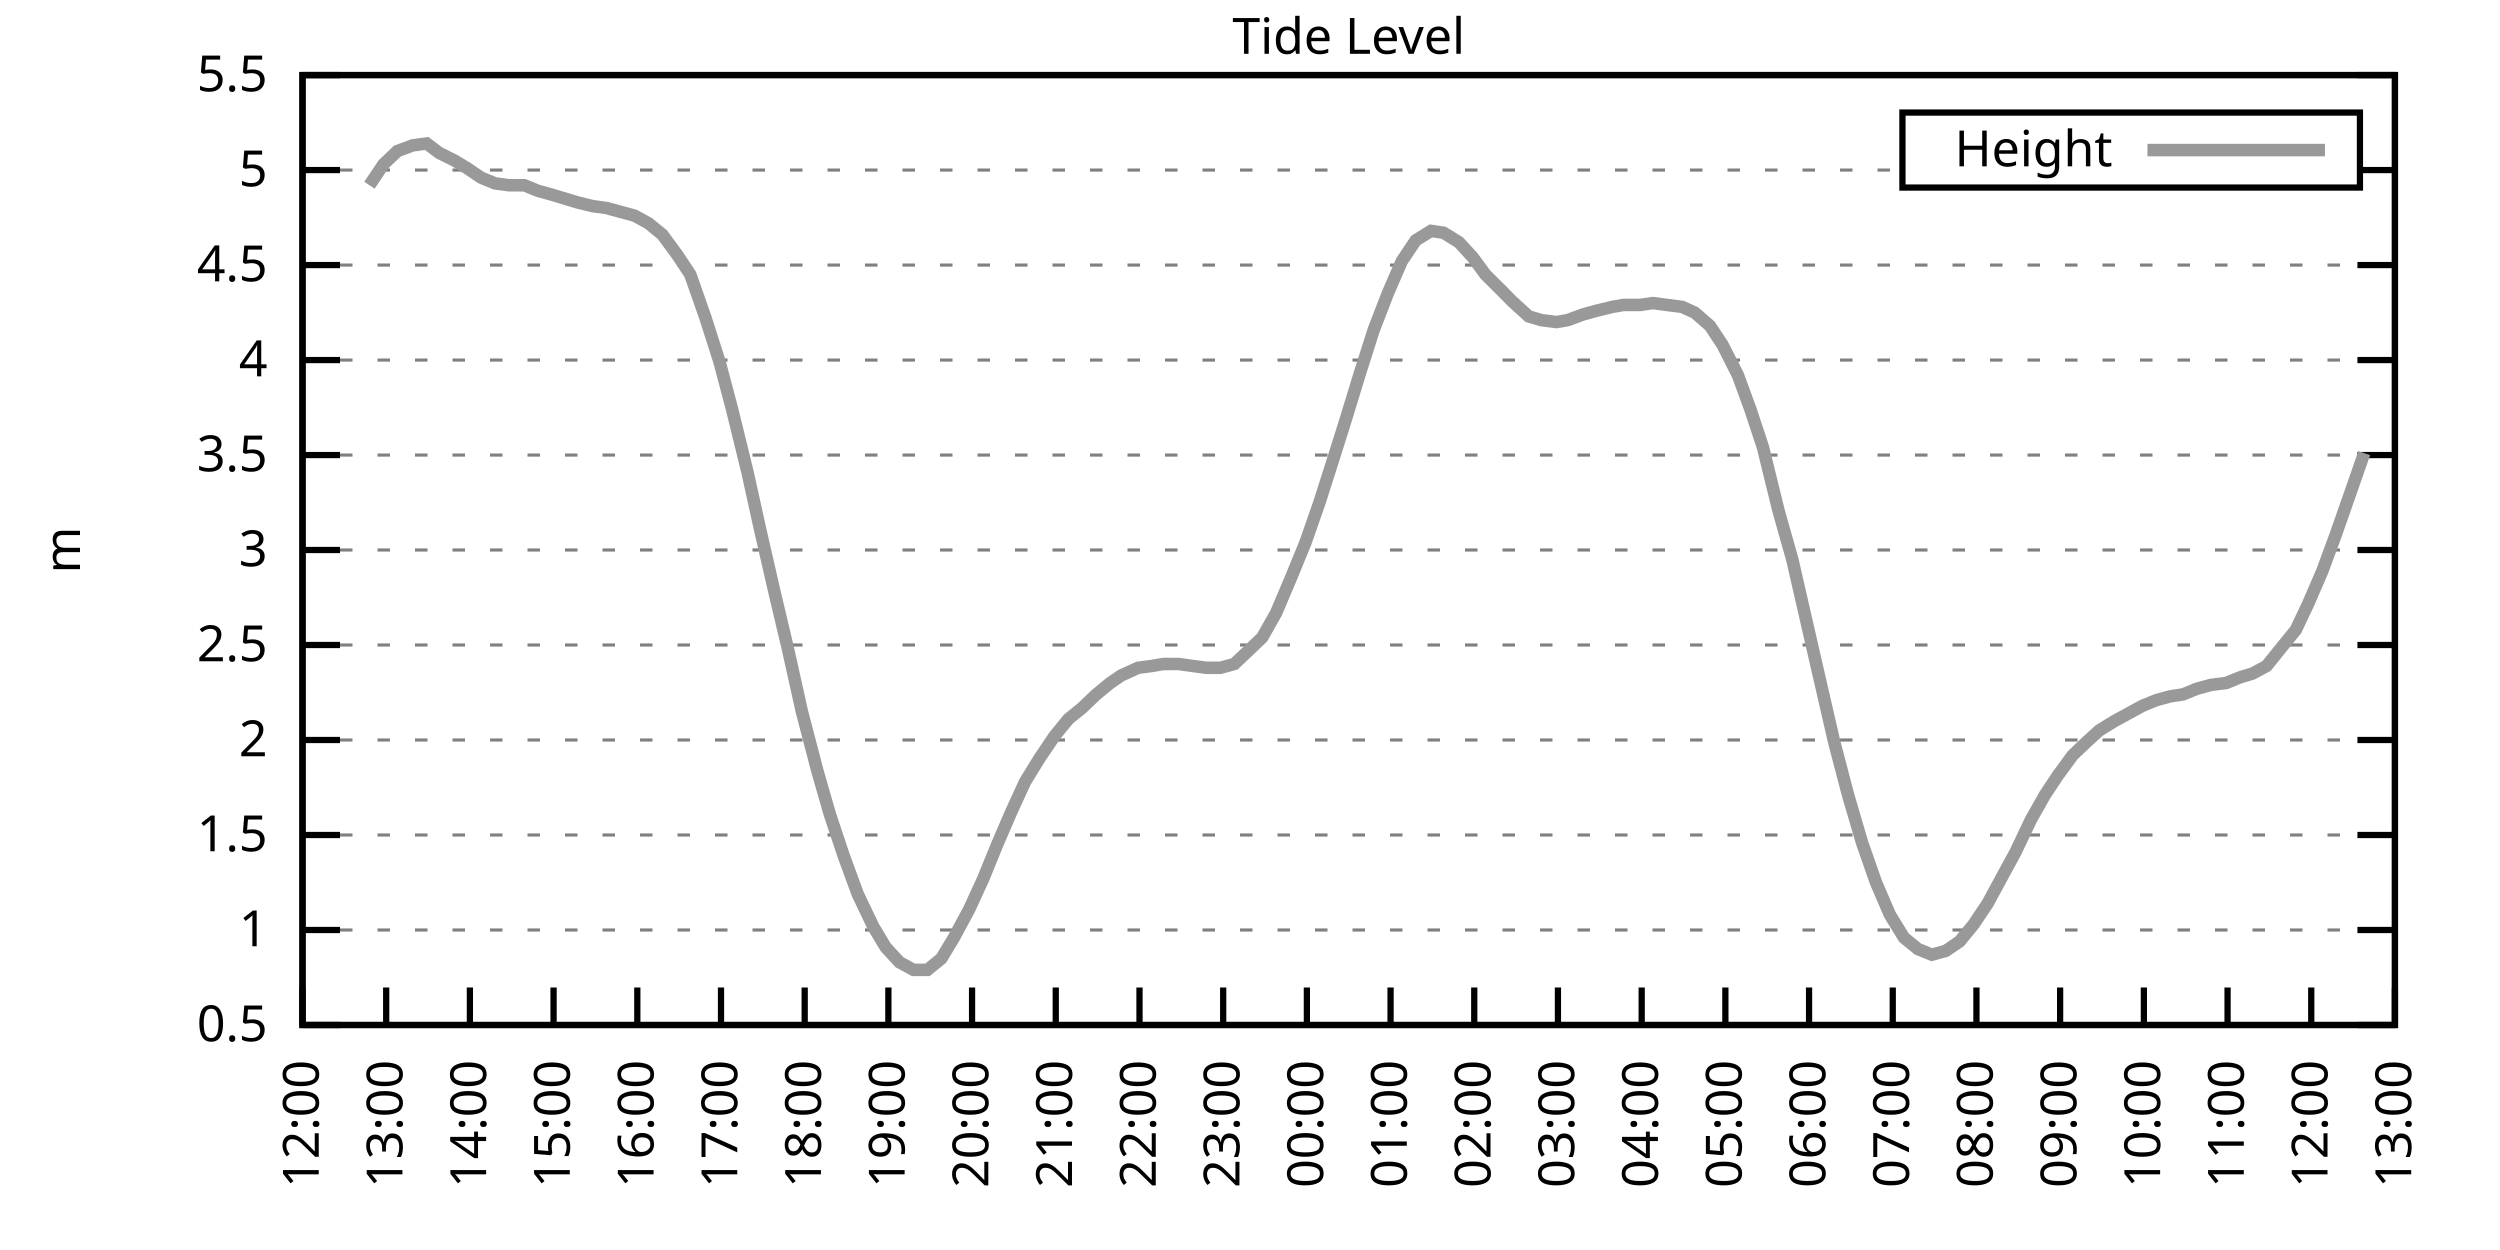
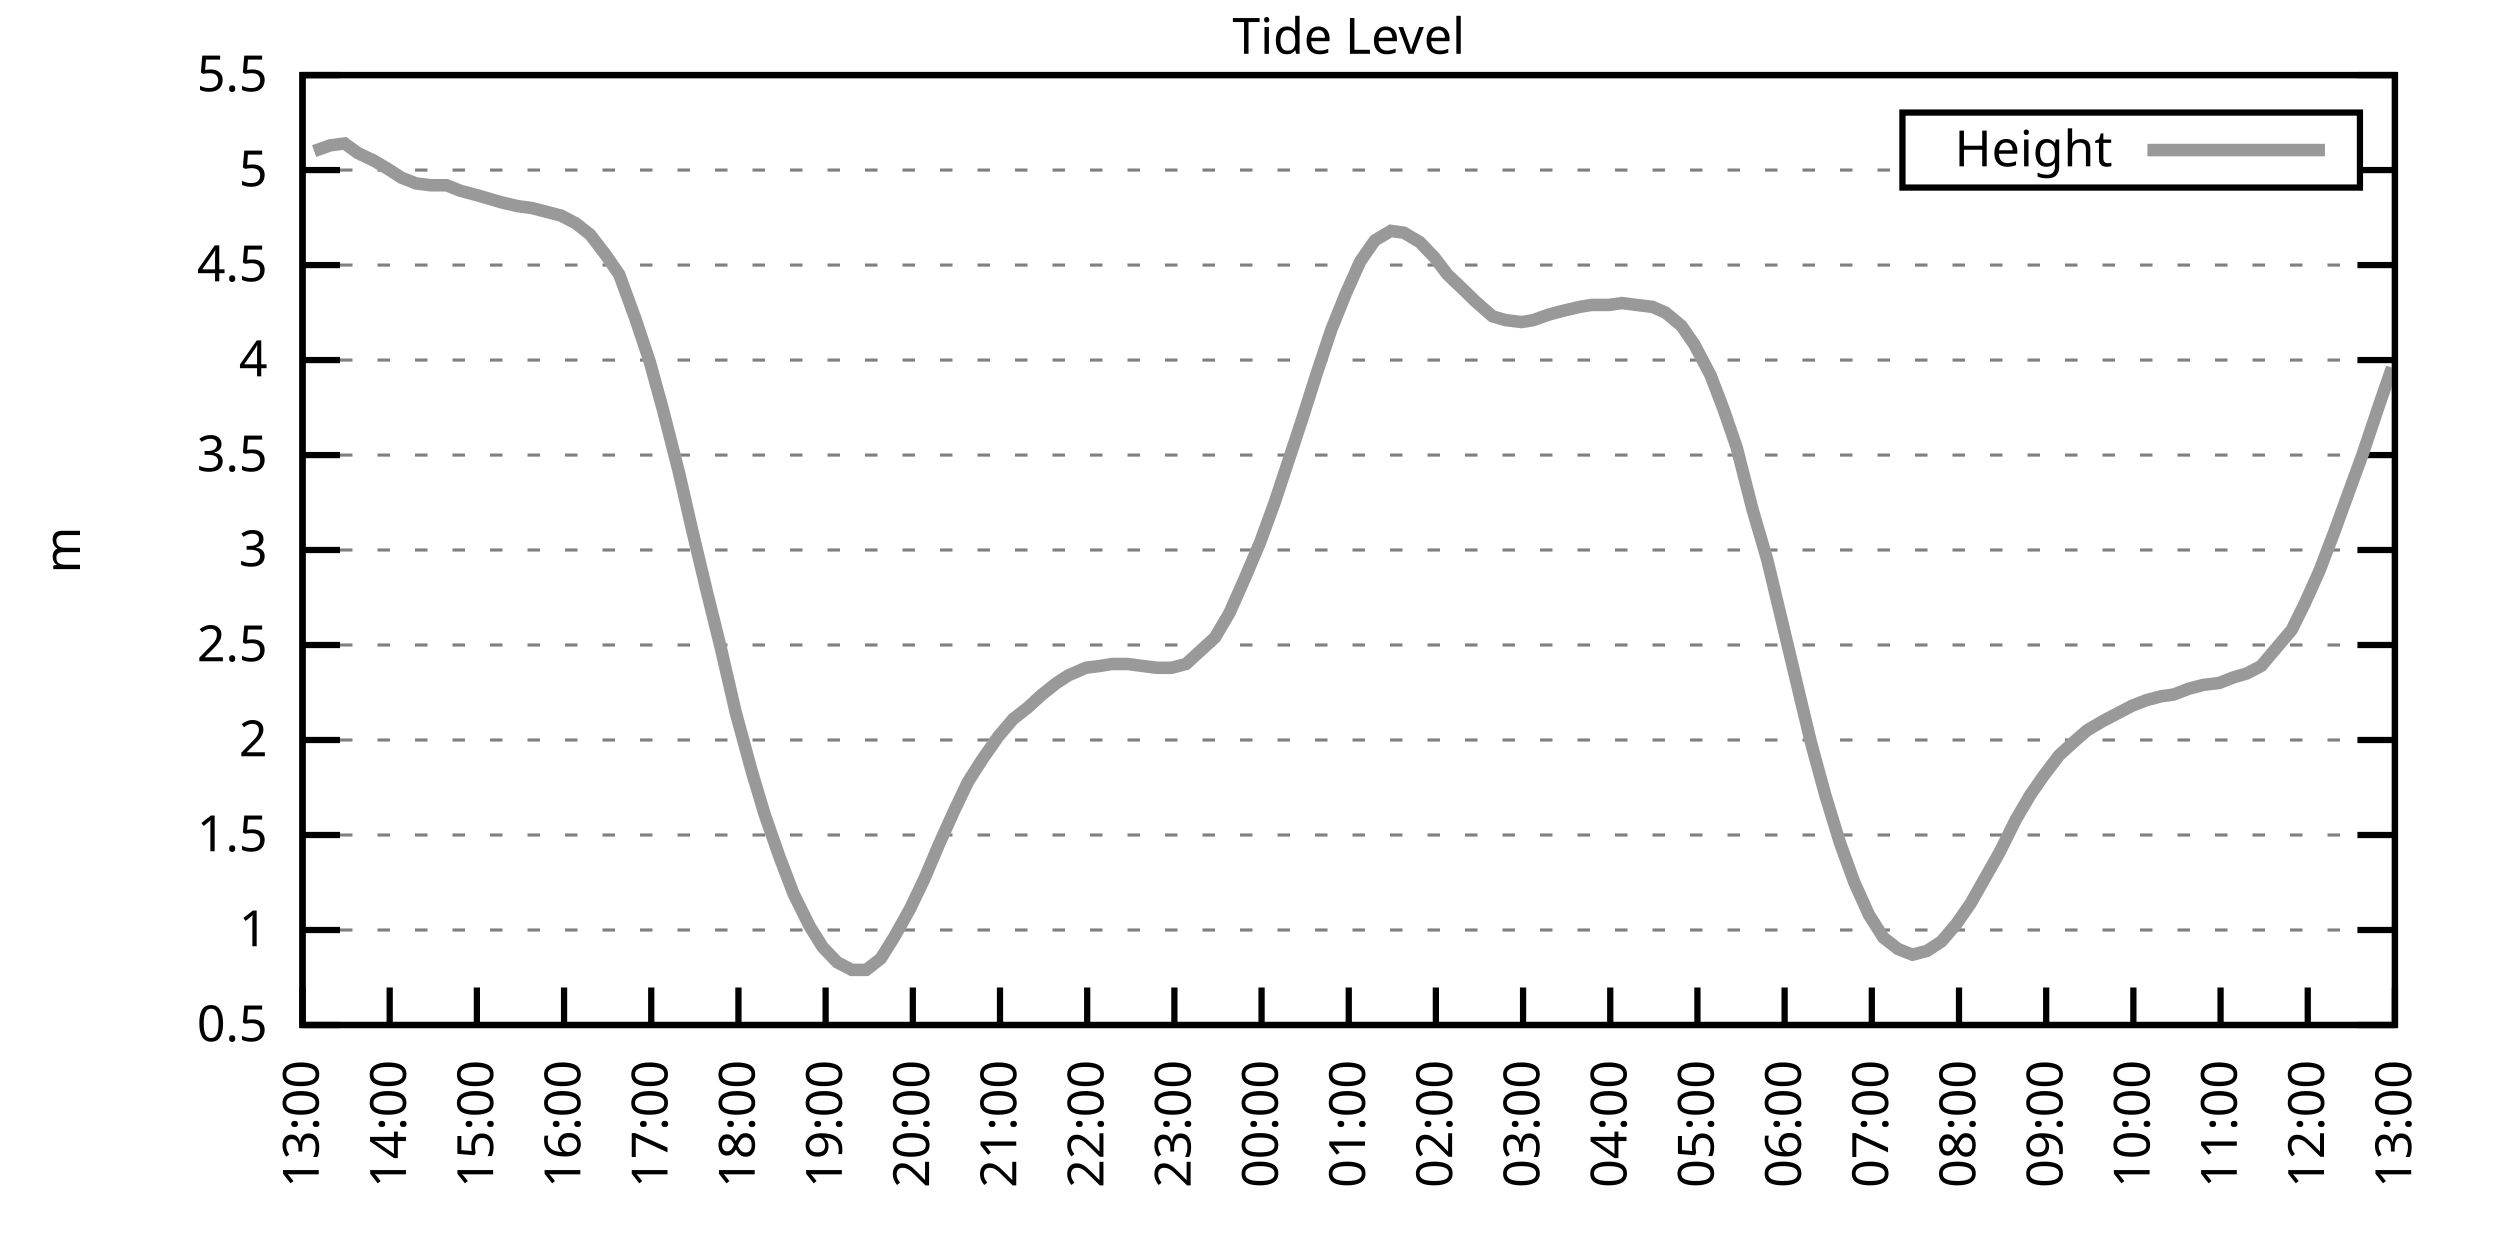
<svg xmlns="http://www.w3.org/2000/svg" xmlns:xlink="http://www.w3.org/1999/xlink" width="400" height="200" viewBox="0 0 400 200">
  <g id="gnuplot_canvas">
    <rect x="0" y="0" width="400" height="200" fill="none" />
    <defs>
      <circle id="gpDot" r="0.5" stroke-width="0.5" stroke="currentColor" />
      <path id="gpPt0" stroke-width="0.333" stroke="currentColor" d="M-1,0 h2 M0,-1 v2" />
      <path id="gpPt1" stroke-width="0.333" stroke="currentColor" d="M-1,-1 L1,1 M1,-1 L-1,1" />
      <path id="gpPt2" stroke-width="0.333" stroke="currentColor" d="M-1,0 L1,0 M0,-1 L0,1 M-1,-1 L1,1 M-1,1 L1,-1" />
      <rect id="gpPt3" stroke-width="0.333" stroke="currentColor" x="-1" y="-1" width="2" height="2" />
      <rect id="gpPt4" stroke-width="0.333" stroke="currentColor" fill="currentColor" x="-1" y="-1" width="2" height="2" />
      <circle id="gpPt5" stroke-width="0.333" stroke="currentColor" cx="0" cy="0" r="1" />
      <use xlink:href="#gpPt5" id="gpPt6" fill="currentColor" stroke="none" />
      <path id="gpPt7" stroke-width="0.333" stroke="currentColor" d="M0,-1.33 L-1.33,0.67 L1.33,0.67 z" />
      <use xlink:href="#gpPt7" id="gpPt8" fill="currentColor" stroke="none" />
      <use xlink:href="#gpPt7" id="gpPt9" stroke="currentColor" transform="rotate(180)" />
      <use xlink:href="#gpPt9" id="gpPt10" fill="currentColor" stroke="none" />
      <use xlink:href="#gpPt3" id="gpPt11" stroke="currentColor" transform="rotate(45)" />
      <use xlink:href="#gpPt11" id="gpPt12" fill="currentColor" stroke="none" />
      <path id="gpPt13" stroke-width="0.333" stroke="currentColor" d="M0,1.330 L1.265,0.411 L0.782,-1.067 L-0.782,-1.076 L-1.265,0.411 z" />
      <use xlink:href="#gpPt13" id="gpPt14" fill="currentColor" stroke="none" />
      <filter id="textbox" filterUnits="objectBoundingBox" x="0" y="0" height="1" width="1">
        <feFlood flood-color="white" flood-opacity="1" result="bgnd" />
        <feComposite in="SourceGraphic" in2="bgnd" operator="atop" />
      </filter>
      <filter id="greybox" filterUnits="objectBoundingBox" x="0" y="0" height="1" width="1">
        <feFlood flood-color="lightgrey" flood-opacity="1" result="grey" />
        <feComposite in="SourceGraphic" in2="grey" operator="atop" />
      </filter>
    </defs>
    <g fill="none" color="white" stroke="currentColor" stroke-width="1.00" stroke-linecap="butt" stroke-linejoin="miter">
</g>
    <g fill="none" color="black" stroke="currentColor" stroke-width="1.00" stroke-linecap="butt" stroke-linejoin="miter">
      <g stroke="none" shape-rendering="crispEdges">
        <polygon fill="rgb(255, 255, 255)" points="48.40,164.00 383.18,164.00 383.18,12.02 48.40,12.02 " />
      </g>
    </g>
    <g fill="none" color="black" stroke="currentColor" stroke-width="1.00" stroke-linecap="butt" stroke-linejoin="miter">
</g>
    <g fill="none" color="black" stroke="black" stroke-width="0.50" stroke-linecap="butt" stroke-linejoin="miter">
</g>
    <g fill="none" color="gray" stroke="currentColor" stroke-width="0.50" stroke-linecap="butt" stroke-linejoin="miter">
      <path stroke="gray" stroke-dasharray="2,4" class="gridline" d="M48.40,164.00 L383.19,164.00  " />
    </g>
    <g fill="none" color="gray" stroke="gray" stroke-width="1.00" stroke-linecap="butt" stroke-linejoin="miter">
</g>
    <g fill="none" color="black" stroke="currentColor" stroke-width="1.00" stroke-linecap="butt" stroke-linejoin="miter">
      <path stroke="black" d="M48.40,164.00 L54.40,164.00 M383.19,164.00 L377.19,164.00  " />
      <g transform="translate(42.80,166.60)" stroke="none" fill="black" font-family="Sans" font-size="8.00" text-anchor="end">
        <text>
          <tspan font-family="Sans"> 0.5</tspan>
        </text>
      </g>
    </g>
    <g fill="none" color="black" stroke="currentColor" stroke-width="1.00" stroke-linecap="butt" stroke-linejoin="miter">
</g>
    <g fill="none" color="black" stroke="black" stroke-width="0.50" stroke-linecap="butt" stroke-linejoin="miter">
</g>
    <g fill="none" color="gray" stroke="currentColor" stroke-width="0.50" stroke-linecap="butt" stroke-linejoin="miter">
      <path stroke="gray" stroke-dasharray="2,4" class="gridline" d="M48.40,148.80 L383.19,148.80  " />
    </g>
    <g fill="none" color="gray" stroke="gray" stroke-width="1.00" stroke-linecap="butt" stroke-linejoin="miter">
</g>
    <g fill="none" color="black" stroke="currentColor" stroke-width="1.00" stroke-linecap="butt" stroke-linejoin="miter">
      <path stroke="black" d="M48.40,148.80 L54.40,148.80 M383.19,148.80 L377.19,148.80  " />
      <g transform="translate(42.80,151.40)" stroke="none" fill="black" font-family="Sans" font-size="8.00" text-anchor="end">
        <text>
          <tspan font-family="Sans"> 1</tspan>
        </text>
      </g>
    </g>
    <g fill="none" color="black" stroke="currentColor" stroke-width="1.00" stroke-linecap="butt" stroke-linejoin="miter">
</g>
    <g fill="none" color="black" stroke="black" stroke-width="0.50" stroke-linecap="butt" stroke-linejoin="miter">
</g>
    <g fill="none" color="gray" stroke="currentColor" stroke-width="0.50" stroke-linecap="butt" stroke-linejoin="miter">
      <path stroke="gray" stroke-dasharray="2,4" class="gridline" d="M48.40,133.60 L383.19,133.60  " />
    </g>
    <g fill="none" color="gray" stroke="gray" stroke-width="1.00" stroke-linecap="butt" stroke-linejoin="miter">
</g>
    <g fill="none" color="black" stroke="currentColor" stroke-width="1.00" stroke-linecap="butt" stroke-linejoin="miter">
      <path stroke="black" d="M48.40,133.60 L54.40,133.60 M383.19,133.60 L377.19,133.60  " />
      <g transform="translate(42.80,136.20)" stroke="none" fill="black" font-family="Sans" font-size="8.00" text-anchor="end">
        <text>
          <tspan font-family="Sans"> 1.5</tspan>
        </text>
      </g>
    </g>
    <g fill="none" color="black" stroke="currentColor" stroke-width="1.00" stroke-linecap="butt" stroke-linejoin="miter">
</g>
    <g fill="none" color="black" stroke="black" stroke-width="0.50" stroke-linecap="butt" stroke-linejoin="miter">
</g>
    <g fill="none" color="gray" stroke="currentColor" stroke-width="0.50" stroke-linecap="butt" stroke-linejoin="miter">
      <path stroke="gray" stroke-dasharray="2,4" class="gridline" d="M48.40,118.40 L383.19,118.40  " />
    </g>
    <g fill="none" color="gray" stroke="gray" stroke-width="1.00" stroke-linecap="butt" stroke-linejoin="miter">
</g>
    <g fill="none" color="black" stroke="currentColor" stroke-width="1.00" stroke-linecap="butt" stroke-linejoin="miter">
      <path stroke="black" d="M48.40,118.40 L54.40,118.40 M383.19,118.40 L377.19,118.40  " />
      <g transform="translate(42.80,121.00)" stroke="none" fill="black" font-family="Sans" font-size="8.00" text-anchor="end">
        <text>
          <tspan font-family="Sans"> 2</tspan>
        </text>
      </g>
    </g>
    <g fill="none" color="black" stroke="currentColor" stroke-width="1.00" stroke-linecap="butt" stroke-linejoin="miter">
</g>
    <g fill="none" color="black" stroke="black" stroke-width="0.50" stroke-linecap="butt" stroke-linejoin="miter">
</g>
    <g fill="none" color="gray" stroke="currentColor" stroke-width="0.50" stroke-linecap="butt" stroke-linejoin="miter">
      <path stroke="gray" stroke-dasharray="2,4" class="gridline" d="M48.40,103.20 L383.19,103.20  " />
    </g>
    <g fill="none" color="gray" stroke="gray" stroke-width="1.00" stroke-linecap="butt" stroke-linejoin="miter">
</g>
    <g fill="none" color="black" stroke="currentColor" stroke-width="1.00" stroke-linecap="butt" stroke-linejoin="miter">
      <path stroke="black" d="M48.40,103.20 L54.40,103.20 M383.19,103.20 L377.19,103.20  " />
      <g transform="translate(42.80,105.80)" stroke="none" fill="black" font-family="Sans" font-size="8.00" text-anchor="end">
        <text>
          <tspan font-family="Sans"> 2.5</tspan>
        </text>
      </g>
    </g>
    <g fill="none" color="black" stroke="currentColor" stroke-width="1.00" stroke-linecap="butt" stroke-linejoin="miter">
</g>
    <g fill="none" color="black" stroke="black" stroke-width="0.50" stroke-linecap="butt" stroke-linejoin="miter">
</g>
    <g fill="none" color="gray" stroke="currentColor" stroke-width="0.50" stroke-linecap="butt" stroke-linejoin="miter">
      <path stroke="gray" stroke-dasharray="2,4" class="gridline" d="M48.40,88.00 L383.19,88.00  " />
    </g>
    <g fill="none" color="gray" stroke="gray" stroke-width="1.00" stroke-linecap="butt" stroke-linejoin="miter">
</g>
    <g fill="none" color="black" stroke="currentColor" stroke-width="1.00" stroke-linecap="butt" stroke-linejoin="miter">
      <path stroke="black" d="M48.40,88.00 L54.40,88.00 M383.19,88.00 L377.19,88.00  " />
      <g transform="translate(42.80,90.60)" stroke="none" fill="black" font-family="Sans" font-size="8.00" text-anchor="end">
        <text>
          <tspan font-family="Sans"> 3</tspan>
        </text>
      </g>
    </g>
    <g fill="none" color="black" stroke="currentColor" stroke-width="1.00" stroke-linecap="butt" stroke-linejoin="miter">
</g>
    <g fill="none" color="black" stroke="black" stroke-width="0.50" stroke-linecap="butt" stroke-linejoin="miter">
</g>
    <g fill="none" color="gray" stroke="currentColor" stroke-width="0.50" stroke-linecap="butt" stroke-linejoin="miter">
      <path stroke="gray" stroke-dasharray="2,4" class="gridline" d="M48.40,72.81 L383.19,72.81  " />
    </g>
    <g fill="none" color="gray" stroke="gray" stroke-width="1.00" stroke-linecap="butt" stroke-linejoin="miter">
</g>
    <g fill="none" color="black" stroke="currentColor" stroke-width="1.00" stroke-linecap="butt" stroke-linejoin="miter">
      <path stroke="black" d="M48.40,72.81 L54.40,72.81 M383.19,72.81 L377.19,72.81  " />
      <g transform="translate(42.80,75.41)" stroke="none" fill="black" font-family="Sans" font-size="8.00" text-anchor="end">
        <text>
          <tspan font-family="Sans"> 3.5</tspan>
        </text>
      </g>
    </g>
    <g fill="none" color="black" stroke="currentColor" stroke-width="1.00" stroke-linecap="butt" stroke-linejoin="miter">
</g>
    <g fill="none" color="black" stroke="black" stroke-width="0.50" stroke-linecap="butt" stroke-linejoin="miter">
</g>
    <g fill="none" color="gray" stroke="currentColor" stroke-width="0.50" stroke-linecap="butt" stroke-linejoin="miter">
      <path stroke="gray" stroke-dasharray="2,4" class="gridline" d="M48.40,57.61 L383.19,57.61  " />
    </g>
    <g fill="none" color="gray" stroke="gray" stroke-width="1.00" stroke-linecap="butt" stroke-linejoin="miter">
</g>
    <g fill="none" color="black" stroke="currentColor" stroke-width="1.00" stroke-linecap="butt" stroke-linejoin="miter">
      <path stroke="black" d="M48.40,57.61 L54.40,57.61 M383.19,57.61 L377.19,57.61  " />
      <g transform="translate(42.80,60.21)" stroke="none" fill="black" font-family="Sans" font-size="8.00" text-anchor="end">
        <text>
          <tspan font-family="Sans"> 4</tspan>
        </text>
      </g>
    </g>
    <g fill="none" color="black" stroke="currentColor" stroke-width="1.00" stroke-linecap="butt" stroke-linejoin="miter">
</g>
    <g fill="none" color="black" stroke="black" stroke-width="0.50" stroke-linecap="butt" stroke-linejoin="miter">
</g>
    <g fill="none" color="gray" stroke="currentColor" stroke-width="0.50" stroke-linecap="butt" stroke-linejoin="miter">
      <path stroke="gray" stroke-dasharray="2,4" class="gridline" d="M48.40,42.41 L383.19,42.41  " />
    </g>
    <g fill="none" color="gray" stroke="gray" stroke-width="1.00" stroke-linecap="butt" stroke-linejoin="miter">
</g>
    <g fill="none" color="black" stroke="currentColor" stroke-width="1.00" stroke-linecap="butt" stroke-linejoin="miter">
      <path stroke="black" d="M48.40,42.41 L54.40,42.41 M383.19,42.41 L377.19,42.41  " />
      <g transform="translate(42.80,45.01)" stroke="none" fill="black" font-family="Sans" font-size="8.00" text-anchor="end">
        <text>
          <tspan font-family="Sans"> 4.5</tspan>
        </text>
      </g>
    </g>
    <g fill="none" color="black" stroke="currentColor" stroke-width="1.00" stroke-linecap="butt" stroke-linejoin="miter">
</g>
    <g fill="none" color="black" stroke="black" stroke-width="0.50" stroke-linecap="butt" stroke-linejoin="miter">
</g>
    <g fill="none" color="gray" stroke="currentColor" stroke-width="0.50" stroke-linecap="butt" stroke-linejoin="miter">
      <path stroke="gray" stroke-dasharray="2,4" class="gridline" d="M48.40,27.21 L304.39,27.21 M377.59,27.21 L383.19,27.21  " />
    </g>
    <g fill="none" color="gray" stroke="gray" stroke-width="1.00" stroke-linecap="butt" stroke-linejoin="miter">
</g>
    <g fill="none" color="black" stroke="currentColor" stroke-width="1.00" stroke-linecap="butt" stroke-linejoin="miter">
      <path stroke="black" d="M48.40,27.21 L54.40,27.21 M383.19,27.21 L377.19,27.21  " />
      <g transform="translate(42.80,29.81)" stroke="none" fill="black" font-family="Sans" font-size="8.00" text-anchor="end">
        <text>
          <tspan font-family="Sans"> 5</tspan>
        </text>
      </g>
    </g>
    <g fill="none" color="black" stroke="currentColor" stroke-width="1.00" stroke-linecap="butt" stroke-linejoin="miter">
</g>
    <g fill="none" color="black" stroke="black" stroke-width="0.50" stroke-linecap="butt" stroke-linejoin="miter">
</g>
    <g fill="none" color="gray" stroke="currentColor" stroke-width="0.50" stroke-linecap="butt" stroke-linejoin="miter">
      <path stroke="gray" stroke-dasharray="2,4" class="gridline" d="M48.40,12.01 L383.19,12.01  " />
    </g>
    <g fill="none" color="gray" stroke="gray" stroke-width="1.00" stroke-linecap="butt" stroke-linejoin="miter">
</g>
    <g fill="none" color="black" stroke="currentColor" stroke-width="1.00" stroke-linecap="butt" stroke-linejoin="miter">
      <path stroke="black" d="M48.40,12.01 L54.40,12.01 M383.19,12.01 L377.19,12.01  " />
      <g transform="translate(42.80,14.61)" stroke="none" fill="black" font-family="Sans" font-size="8.00" text-anchor="end">
        <text>
          <tspan font-family="Sans"> 5.5</tspan>
        </text>
      </g>
    </g>
    <g fill="none" color="black" stroke="currentColor" stroke-width="1.00" stroke-linecap="butt" stroke-linejoin="miter">
      <path stroke="black" d="M48.40,164.00 L48.40,158.00  " />
      <g transform="translate(51.00,169.60) rotate(270.00)" stroke="none" fill="black" font-family="Sans" font-size="8.00" text-anchor="end">
        <text>
-           <tspan font-family="Sans">12:00</tspan>
-         </text>
-       </g>
-     </g>
-     <g fill="none" color="black" stroke="currentColor" stroke-width="1.00" stroke-linecap="butt" stroke-linejoin="miter">
-       <path stroke="black" d="M61.79,164.00 L61.79,158.00  " />
-       <g transform="translate(64.39,169.60) rotate(270.00)" stroke="none" fill="black" font-family="Sans" font-size="8.00" text-anchor="end">
-         <text>
          <tspan font-family="Sans">13:00</tspan>
        </text>
      </g>
    </g>
    <g fill="none" color="black" stroke="currentColor" stroke-width="1.00" stroke-linecap="butt" stroke-linejoin="miter">
-       <path stroke="black" d="M75.18,164.00 L75.18,158.00  " />
-       <g transform="translate(77.78,169.60) rotate(270.00)" stroke="none" fill="black" font-family="Sans" font-size="8.00" text-anchor="end">
+       <path stroke="black" d="M62.35,164.00 L62.35,158.00  " />
+       <g transform="translate(64.95,169.60) rotate(270.00)" stroke="none" fill="black" font-family="Sans" font-size="8.00" text-anchor="end">
        <text>
          <tspan font-family="Sans">14:00</tspan>
        </text>
      </g>
    </g>
    <g fill="none" color="black" stroke="currentColor" stroke-width="1.00" stroke-linecap="butt" stroke-linejoin="miter">
-       <path stroke="black" d="M88.57,164.00 L88.57,158.00  " />
-       <g transform="translate(91.17,169.60) rotate(270.00)" stroke="none" fill="black" font-family="Sans" font-size="8.00" text-anchor="end">
+       <path stroke="black" d="M76.30,164.00 L76.30,158.00  " />
+       <g transform="translate(78.90,169.60) rotate(270.00)" stroke="none" fill="black" font-family="Sans" font-size="8.00" text-anchor="end">
        <text>
          <tspan font-family="Sans">15:00</tspan>
        </text>
      </g>
    </g>
    <g fill="none" color="black" stroke="currentColor" stroke-width="1.00" stroke-linecap="butt" stroke-linejoin="miter">
-       <path stroke="black" d="M101.97,164.00 L101.97,158.00  " />
-       <g transform="translate(104.57,169.60) rotate(270.00)" stroke="none" fill="black" font-family="Sans" font-size="8.00" text-anchor="end">
+       <path stroke="black" d="M90.25,164.00 L90.25,158.00  " />
+       <g transform="translate(92.85,169.60) rotate(270.00)" stroke="none" fill="black" font-family="Sans" font-size="8.00" text-anchor="end">
        <text>
          <tspan font-family="Sans">16:00</tspan>
        </text>
      </g>
    </g>
    <g fill="none" color="black" stroke="currentColor" stroke-width="1.00" stroke-linecap="butt" stroke-linejoin="miter">
-       <path stroke="black" d="M115.36,164.00 L115.36,158.00  " />
-       <g transform="translate(117.96,169.60) rotate(270.00)" stroke="none" fill="black" font-family="Sans" font-size="8.00" text-anchor="end">
+       <path stroke="black" d="M104.20,164.00 L104.20,158.00  " />
+       <g transform="translate(106.80,169.60) rotate(270.00)" stroke="none" fill="black" font-family="Sans" font-size="8.00" text-anchor="end">
        <text>
          <tspan font-family="Sans">17:00</tspan>
        </text>
      </g>
    </g>
    <g fill="none" color="black" stroke="currentColor" stroke-width="1.00" stroke-linecap="butt" stroke-linejoin="miter">
-       <path stroke="black" d="M128.75,164.00 L128.75,158.00  " />
-       <g transform="translate(131.35,169.60) rotate(270.00)" stroke="none" fill="black" font-family="Sans" font-size="8.00" text-anchor="end">
+       <path stroke="black" d="M118.15,164.00 L118.15,158.00  " />
+       <g transform="translate(120.75,169.60) rotate(270.00)" stroke="none" fill="black" font-family="Sans" font-size="8.00" text-anchor="end">
        <text>
          <tspan font-family="Sans">18:00</tspan>
        </text>
      </g>
    </g>
    <g fill="none" color="black" stroke="currentColor" stroke-width="1.00" stroke-linecap="butt" stroke-linejoin="miter">
-       <path stroke="black" d="M142.14,164.00 L142.14,158.00  " />
-       <g transform="translate(144.74,169.60) rotate(270.00)" stroke="none" fill="black" font-family="Sans" font-size="8.00" text-anchor="end">
+       <path stroke="black" d="M132.10,164.00 L132.10,158.00  " />
+       <g transform="translate(134.70,169.60) rotate(270.00)" stroke="none" fill="black" font-family="Sans" font-size="8.00" text-anchor="end">
        <text>
          <tspan font-family="Sans">19:00</tspan>
        </text>
      </g>
    </g>
    <g fill="none" color="black" stroke="currentColor" stroke-width="1.00" stroke-linecap="butt" stroke-linejoin="miter">
-       <path stroke="black" d="M155.53,164.00 L155.53,158.00  " />
-       <g transform="translate(158.13,169.60) rotate(270.00)" stroke="none" fill="black" font-family="Sans" font-size="8.00" text-anchor="end">
+       <path stroke="black" d="M146.05,164.00 L146.05,158.00  " />
+       <g transform="translate(148.65,169.60) rotate(270.00)" stroke="none" fill="black" font-family="Sans" font-size="8.00" text-anchor="end">
        <text>
          <tspan font-family="Sans">20:00</tspan>
        </text>
      </g>
    </g>
    <g fill="none" color="black" stroke="currentColor" stroke-width="1.00" stroke-linecap="butt" stroke-linejoin="miter">
-       <path stroke="black" d="M168.92,164.00 L168.92,158.00  " />
-       <g transform="translate(171.52,169.60) rotate(270.00)" stroke="none" fill="black" font-family="Sans" font-size="8.00" text-anchor="end">
+       <path stroke="black" d="M160.00,164.00 L160.00,158.00  " />
+       <g transform="translate(162.60,169.60) rotate(270.00)" stroke="none" fill="black" font-family="Sans" font-size="8.00" text-anchor="end">
        <text>
          <tspan font-family="Sans">21:00</tspan>
        </text>
      </g>
    </g>
    <g fill="none" color="black" stroke="currentColor" stroke-width="1.00" stroke-linecap="butt" stroke-linejoin="miter">
-       <path stroke="black" d="M182.32,164.00 L182.32,158.00  " />
-       <g transform="translate(184.92,169.60) rotate(270.00)" stroke="none" fill="black" font-family="Sans" font-size="8.00" text-anchor="end">
+       <path stroke="black" d="M173.95,164.00 L173.95,158.00  " />
+       <g transform="translate(176.55,169.60) rotate(270.00)" stroke="none" fill="black" font-family="Sans" font-size="8.00" text-anchor="end">
        <text>
          <tspan font-family="Sans">22:00</tspan>
        </text>
      </g>
    </g>
    <g fill="none" color="black" stroke="currentColor" stroke-width="1.00" stroke-linecap="butt" stroke-linejoin="miter">
-       <path stroke="black" d="M195.71,164.00 L195.71,158.00  " />
-       <g transform="translate(198.31,169.60) rotate(270.00)" stroke="none" fill="black" font-family="Sans" font-size="8.00" text-anchor="end">
+       <path stroke="black" d="M187.90,164.00 L187.90,158.00  " />
+       <g transform="translate(190.50,169.60) rotate(270.00)" stroke="none" fill="black" font-family="Sans" font-size="8.00" text-anchor="end">
        <text>
          <tspan font-family="Sans">23:00</tspan>
        </text>
      </g>
    </g>
    <g fill="none" color="black" stroke="currentColor" stroke-width="1.00" stroke-linecap="butt" stroke-linejoin="miter">
-       <path stroke="black" d="M209.10,164.00 L209.10,158.00  " />
-       <g transform="translate(211.70,169.60) rotate(270.00)" stroke="none" fill="black" font-family="Sans" font-size="8.00" text-anchor="end">
+       <path stroke="black" d="M201.85,164.00 L201.85,158.00  " />
+       <g transform="translate(204.45,169.60) rotate(270.00)" stroke="none" fill="black" font-family="Sans" font-size="8.00" text-anchor="end">
        <text>
          <tspan font-family="Sans">00:00</tspan>
        </text>
      </g>
    </g>
    <g fill="none" color="black" stroke="currentColor" stroke-width="1.00" stroke-linecap="butt" stroke-linejoin="miter">
-       <path stroke="black" d="M222.49,164.00 L222.49,158.00  " />
-       <g transform="translate(225.09,169.60) rotate(270.00)" stroke="none" fill="black" font-family="Sans" font-size="8.00" text-anchor="end">
+       <path stroke="black" d="M215.80,164.00 L215.80,158.00  " />
+       <g transform="translate(218.40,169.60) rotate(270.00)" stroke="none" fill="black" font-family="Sans" font-size="8.00" text-anchor="end">
        <text>
          <tspan font-family="Sans">01:00</tspan>
        </text>
      </g>
    </g>
    <g fill="none" color="black" stroke="currentColor" stroke-width="1.00" stroke-linecap="butt" stroke-linejoin="miter">
-       <path stroke="black" d="M235.88,164.00 L235.88,158.00  " />
-       <g transform="translate(238.48,169.60) rotate(270.00)" stroke="none" fill="black" font-family="Sans" font-size="8.00" text-anchor="end">
+       <path stroke="black" d="M229.74,164.00 L229.74,158.00  " />
+       <g transform="translate(232.34,169.60) rotate(270.00)" stroke="none" fill="black" font-family="Sans" font-size="8.00" text-anchor="end">
        <text>
          <tspan font-family="Sans">02:00</tspan>
        </text>
      </g>
    </g>
    <g fill="none" color="black" stroke="currentColor" stroke-width="1.00" stroke-linecap="butt" stroke-linejoin="miter">
-       <path stroke="black" d="M249.27,164.00 L249.27,158.00  " />
-       <g transform="translate(251.87,169.60) rotate(270.00)" stroke="none" fill="black" font-family="Sans" font-size="8.00" text-anchor="end">
+       <path stroke="black" d="M243.69,164.00 L243.69,158.00  " />
+       <g transform="translate(246.29,169.60) rotate(270.00)" stroke="none" fill="black" font-family="Sans" font-size="8.00" text-anchor="end">
        <text>
          <tspan font-family="Sans">03:00</tspan>
        </text>
      </g>
    </g>
    <g fill="none" color="black" stroke="currentColor" stroke-width="1.00" stroke-linecap="butt" stroke-linejoin="miter">
-       <path stroke="black" d="M262.67,164.00 L262.67,158.00  " />
-       <g transform="translate(265.27,169.60) rotate(270.00)" stroke="none" fill="black" font-family="Sans" font-size="8.00" text-anchor="end">
+       <path stroke="black" d="M257.64,164.00 L257.64,158.00  " />
+       <g transform="translate(260.24,169.60) rotate(270.00)" stroke="none" fill="black" font-family="Sans" font-size="8.00" text-anchor="end">
        <text>
          <tspan font-family="Sans">04:00</tspan>
        </text>
      </g>
    </g>
    <g fill="none" color="black" stroke="currentColor" stroke-width="1.00" stroke-linecap="butt" stroke-linejoin="miter">
-       <path stroke="black" d="M276.06,164.00 L276.06,158.00  " />
-       <g transform="translate(278.66,169.60) rotate(270.00)" stroke="none" fill="black" font-family="Sans" font-size="8.00" text-anchor="end">
+       <path stroke="black" d="M271.59,164.00 L271.59,158.00  " />
+       <g transform="translate(274.19,169.60) rotate(270.00)" stroke="none" fill="black" font-family="Sans" font-size="8.00" text-anchor="end">
        <text>
          <tspan font-family="Sans">05:00</tspan>
        </text>
      </g>
    </g>
    <g fill="none" color="black" stroke="currentColor" stroke-width="1.00" stroke-linecap="butt" stroke-linejoin="miter">
-       <path stroke="black" d="M289.45,164.00 L289.45,158.00  " />
-       <g transform="translate(292.05,169.60) rotate(270.00)" stroke="none" fill="black" font-family="Sans" font-size="8.00" text-anchor="end">
+       <path stroke="black" d="M285.54,164.00 L285.54,158.00  " />
+       <g transform="translate(288.14,169.60) rotate(270.00)" stroke="none" fill="black" font-family="Sans" font-size="8.00" text-anchor="end">
        <text>
          <tspan font-family="Sans">06:00</tspan>
        </text>
      </g>
    </g>
    <g fill="none" color="black" stroke="currentColor" stroke-width="1.00" stroke-linecap="butt" stroke-linejoin="miter">
-       <path stroke="black" d="M302.84,164.00 L302.84,158.00  " />
-       <g transform="translate(305.44,169.60) rotate(270.00)" stroke="none" fill="black" font-family="Sans" font-size="8.00" text-anchor="end">
+       <path stroke="black" d="M299.49,164.00 L299.49,158.00  " />
+       <g transform="translate(302.09,169.60) rotate(270.00)" stroke="none" fill="black" font-family="Sans" font-size="8.00" text-anchor="end">
        <text>
          <tspan font-family="Sans">07:00</tspan>
        </text>
      </g>
    </g>
    <g fill="none" color="black" stroke="currentColor" stroke-width="1.00" stroke-linecap="butt" stroke-linejoin="miter">
-       <path stroke="black" d="M316.23,164.00 L316.23,158.00  " />
-       <g transform="translate(318.83,169.60) rotate(270.00)" stroke="none" fill="black" font-family="Sans" font-size="8.00" text-anchor="end">
+       <path stroke="black" d="M313.44,164.00 L313.44,158.00  " />
+       <g transform="translate(316.04,169.60) rotate(270.00)" stroke="none" fill="black" font-family="Sans" font-size="8.00" text-anchor="end">
        <text>
          <tspan font-family="Sans">08:00</tspan>
        </text>
      </g>
    </g>
    <g fill="none" color="black" stroke="currentColor" stroke-width="1.00" stroke-linecap="butt" stroke-linejoin="miter">
-       <path stroke="black" d="M329.62,164.00 L329.62,158.00  " />
-       <g transform="translate(332.22,169.60) rotate(270.00)" stroke="none" fill="black" font-family="Sans" font-size="8.00" text-anchor="end">
+       <path stroke="black" d="M327.39,164.00 L327.39,158.00  " />
+       <g transform="translate(329.99,169.60) rotate(270.00)" stroke="none" fill="black" font-family="Sans" font-size="8.00" text-anchor="end">
        <text>
          <tspan font-family="Sans">09:00</tspan>
        </text>
      </g>
    </g>
    <g fill="none" color="black" stroke="currentColor" stroke-width="1.00" stroke-linecap="butt" stroke-linejoin="miter">
-       <path stroke="black" d="M343.02,164.00 L343.02,158.00  " />
-       <g transform="translate(345.62,169.60) rotate(270.00)" stroke="none" fill="black" font-family="Sans" font-size="8.00" text-anchor="end">
+       <path stroke="black" d="M341.34,164.00 L341.34,158.00  " />
+       <g transform="translate(343.94,169.60) rotate(270.00)" stroke="none" fill="black" font-family="Sans" font-size="8.00" text-anchor="end">
        <text>
          <tspan font-family="Sans">10:00</tspan>
        </text>
      </g>
    </g>
    <g fill="none" color="black" stroke="currentColor" stroke-width="1.00" stroke-linecap="butt" stroke-linejoin="miter">
-       <path stroke="black" d="M356.41,164.00 L356.41,158.00  " />
-       <g transform="translate(359.01,169.60) rotate(270.00)" stroke="none" fill="black" font-family="Sans" font-size="8.00" text-anchor="end">
+       <path stroke="black" d="M355.29,164.00 L355.29,158.00  " />
+       <g transform="translate(357.89,169.60) rotate(270.00)" stroke="none" fill="black" font-family="Sans" font-size="8.00" text-anchor="end">
        <text>
          <tspan font-family="Sans">11:00</tspan>
        </text>
      </g>
    </g>
    <g fill="none" color="black" stroke="currentColor" stroke-width="1.00" stroke-linecap="butt" stroke-linejoin="miter">
-       <path stroke="black" d="M369.80,164.00 L369.80,158.00  " />
-       <g transform="translate(372.40,169.60) rotate(270.00)" stroke="none" fill="black" font-family="Sans" font-size="8.00" text-anchor="end">
+       <path stroke="black" d="M369.24,164.00 L369.24,158.00  " />
+       <g transform="translate(371.84,169.60) rotate(270.00)" stroke="none" fill="black" font-family="Sans" font-size="8.00" text-anchor="end">
        <text>
          <tspan font-family="Sans">12:00</tspan>
        </text>
      </g>
    </g>
    <g fill="none" color="black" stroke="currentColor" stroke-width="1.00" stroke-linecap="butt" stroke-linejoin="miter">
      <path stroke="black" d="M383.19,164.00 L383.19,158.00  " />
      <g transform="translate(385.79,169.60) rotate(270.00)" stroke="none" fill="black" font-family="Sans" font-size="8.00" text-anchor="end">
        <text>
          <tspan font-family="Sans">13:00</tspan>
        </text>
      </g>
    </g>
    <g fill="none" color="black" stroke="currentColor" stroke-width="1.00" stroke-linecap="butt" stroke-linejoin="miter">
</g>
    <g fill="none" color="black" stroke="currentColor" stroke-width="1.00" stroke-linecap="butt" stroke-linejoin="miter">
      <path stroke="black" d="M48.40,12.01 L48.40,164.00 L383.19,164.00 L383.19,12.01 L48.40,12.01 Z  " />
    </g>
    <g fill="none" color="black" stroke="currentColor" stroke-width="1.00" stroke-linecap="butt" stroke-linejoin="miter">
</g>
    <g fill="none" color="black" stroke="currentColor" stroke-width="1.00" stroke-linecap="butt" stroke-linejoin="miter">
      <path stroke="black" d="M304.39,30.01 L304.39,18.01 L377.59,18.01 L377.59,30.01 L304.39,30.01 Z  " />
    </g>
    <g id="Tide_level_plot_1">
      <g fill="none" color="white" stroke="black" stroke-width="2.00" stroke-linecap="butt" stroke-linejoin="miter">
</g>
      <g fill="none" color="black" stroke="currentColor" stroke-width="2.00" stroke-linecap="butt" stroke-linejoin="miter">
        <g transform="translate(337.99,26.61)" stroke="none" fill="black" font-family="Sans" font-size="8.00" text-anchor="end">
          <text>
            <tspan font-family="Sans">Height</tspan>
          </text>
        </g>
      </g>
      <g fill="none" color="black" stroke="currentColor" stroke-width="2.00" stroke-linecap="butt" stroke-linejoin="miter">
-         <path stroke="rgb(153, 153, 153)" d="M343.59,24.01 L371.99,24.01 M59.11,29.64 L61.35,26.30 L63.58,24.17 L66.03,23.26 L68.26,22.95 L70.27,24.47   L72.73,25.69 L74.74,26.91 L76.97,28.42 L79.20,29.34 L81.43,29.64 L83.89,29.64 L86.12,30.55 L88.35,31.16   L90.36,31.77 L92.37,32.38 L94.82,32.98 L97.06,33.29 L99.29,33.90 L101.52,34.50 L103.75,35.72 L105.98,37.54   L108.44,40.89 L110.45,43.93 L112.90,50.92 L115.13,57.91 L117.14,65.51 L119.60,75.54 L121.61,84.66 L123.84,94.39   L126.07,103.81 L128.30,113.84 L130.76,123.27 L132.77,130.26 L135.00,136.95 L137.23,143.03 L139.69,148.19 L141.69,151.54   L143.93,153.97 L146.16,155.18 L148.39,155.18 L150.62,153.36 L152.63,150.02 L155.09,145.46 L157.32,140.59 L159.55,135.12   L161.78,129.95 L164.01,125.09 L166.25,121.44 L168.70,117.80 L170.93,115.06 L173.17,113.24 L175.40,111.11 L177.63,109.28   L179.41,108.07 L182.09,106.85 L184.32,106.55 L186.11,106.24 L188.57,106.24 L190.80,106.55 L193.03,106.85 L195.26,106.85   L197.49,106.24 L199.73,104.12 L201.96,101.99 L204.19,98.04 L206.64,92.26 L208.88,86.79 L211.11,80.41 L213.34,73.41   L215.35,67.03 L217.58,59.73 L219.81,52.74 L222.04,46.97 L224.28,41.80 L226.51,38.46 L228.96,36.94 L230.97,37.24   L233.43,38.76 L235.66,41.19 L237.67,43.93 L240.12,46.36 L241.91,48.18 L244.59,50.62 L246.60,51.22 L249.05,51.53   L250.84,51.22 L253.29,50.31 L255.52,49.70 L257.98,49.10 L259.76,48.79 L262.44,48.79 L264.45,48.49 L266.68,48.79   L269.14,49.10 L271.15,50.01 L273.60,52.14 L275.61,55.18 L278.07,60.04 L280.07,65.51 L282.08,71.59 L284.54,81.62   L286.77,89.52 L289.00,99.25 L291.23,108.98 L293.47,118.71 L295.70,127.22 L297.93,134.82 L300.16,141.20 L302.39,146.37   L304.63,150.02 L306.86,151.84 L309.09,152.75 L311.32,152.14 L313.55,150.62 L315.79,147.89 L318.02,144.55 L322.48,136.34   L324.94,131.17 L327.17,127.22 L329.18,124.18 L331.63,120.83 L333.86,118.71 L335.87,116.88 L338.33,115.36 L340.56,114.15   L342.79,112.93 L345.02,112.02 L347.26,111.41 L349.26,111.11 L351.50,110.20 L353.73,109.59 L356.18,109.28 L358.42,108.37   L360.42,107.76 L362.66,106.55 L365.11,103.51 L367.34,100.77 L369.35,96.52 L371.58,91.35 L373.82,85.27 L376.05,78.89   L378.28,72.50  " />
+         <path stroke="rgb(153, 153, 153)" d="M343.59,24.01 L371.99,24.01 M50.26,24.17 L52.82,23.26 L55.14,22.95 L57.23,24.47 L59.79,25.69 L61.88,26.91   L64.21,28.42 L66.53,29.34 L68.86,29.64 L71.42,29.64 L73.74,30.55 L76.07,31.16 L78.16,31.77 L80.25,32.38   L82.81,32.98 L85.13,33.29 L87.46,33.90 L89.78,34.50 L92.11,35.72 L94.43,37.54 L96.99,40.89 L99.08,43.93   L101.64,50.92 L103.97,57.91 L106.06,65.51 L108.62,75.54 L110.71,84.66 L113.03,94.39 L115.36,103.81 L117.68,113.84   L120.24,123.27 L122.33,130.26 L124.66,136.95 L126.98,143.03 L129.54,148.19 L131.63,151.54 L133.96,153.97 L136.28,155.18   L138.61,155.18 L140.93,153.36 L143.02,150.02 L145.58,145.46 L147.91,140.59 L150.23,135.12 L152.56,129.95 L154.88,125.09   L157.21,121.44 L159.76,117.80 L162.09,115.06 L164.41,113.24 L166.74,111.11 L169.06,109.28 L170.92,108.07 L173.71,106.85   L176.04,106.55 L177.90,106.24 L180.46,106.24 L182.78,106.55 L185.11,106.85 L187.43,106.85 L189.76,106.24 L192.08,104.12   L194.41,101.99 L196.73,98.04 L199.29,92.26 L201.61,86.79 L203.94,80.41 L206.26,73.41 L208.36,67.03 L210.68,59.73   L213.01,52.74 L215.33,46.97 L217.65,41.80 L219.98,38.46 L222.54,36.94 L224.63,37.24 L227.19,38.76 L229.51,41.19   L231.60,43.93 L234.16,46.36 L236.02,48.18 L238.81,50.62 L240.90,51.22 L243.46,51.53 L245.32,51.22 L247.88,50.31   L250.20,49.70 L252.76,49.10 L254.62,48.79 L257.41,48.79 L259.50,48.49 L261.83,48.79 L264.39,49.10 L266.48,50.01   L269.04,52.14 L271.13,55.18 L273.69,60.04 L275.78,65.51 L277.87,71.59 L280.43,81.62 L282.75,89.52 L285.08,99.25   L287.40,108.98 L289.73,118.71 L292.05,127.22 L294.38,134.82 L296.70,141.20 L299.03,146.37 L301.35,150.02 L303.68,151.84   L306.00,152.75 L308.33,152.14 L310.65,150.62 L312.98,147.89 L315.30,144.55 L319.95,136.34 L322.51,131.17 L324.83,127.22   L326.93,124.18 L329.48,120.83 L331.81,118.71 L333.90,116.88 L336.46,115.36 L338.78,114.15 L341.11,112.93 L343.43,112.02   L345.76,111.41 L347.85,111.11 L350.18,110.20 L352.50,109.59 L355.06,109.28 L357.38,108.37 L359.48,107.76 L361.80,106.55   L364.36,103.51 L366.68,100.77 L368.78,96.52 L371.10,91.35 L373.43,85.27 L375.75,78.89 L378.08,72.50 L380.63,64.90   L382.73,58.82  " />
      </g>
    </g>
    <g fill="none" color="black" stroke="currentColor" stroke-width="2.00" stroke-linecap="butt" stroke-linejoin="miter">
</g>
    <g fill="none" color="black" stroke="black" stroke-width="1.00" stroke-linecap="butt" stroke-linejoin="miter">
</g>
    <g fill="none" color="black" stroke="currentColor" stroke-width="1.00" stroke-linecap="butt" stroke-linejoin="miter">
      <path stroke="black" d="M48.40,12.01 L48.40,164.00 L383.19,164.00 L383.19,12.01 L48.40,12.01 Z  " />
      <g transform="translate(12.80,88.01) rotate(270.00)" stroke="none" fill="black" font-family="Sans" font-size="8.00" text-anchor="middle">
        <text>
          <tspan font-family="Sans">m</tspan>
        </text>
      </g>
    </g>
    <g fill="none" color="black" stroke="currentColor" stroke-width="1.00" stroke-linecap="butt" stroke-linejoin="miter">
</g>
    <g fill="none" color="black" stroke="currentColor" stroke-width="1.00" stroke-linecap="butt" stroke-linejoin="miter">
      <g transform="translate(215.79,8.61)" stroke="none" fill="black" font-family="Sans" font-size="8.00" text-anchor="middle">
        <text>
          <tspan font-family="Sans">Tide Level</tspan>
        </text>
      </g>
    </g>
    <g fill="none" color="black" stroke="currentColor" stroke-width="1.00" stroke-linecap="butt" stroke-linejoin="miter">
</g>
  </g>
</svg>
